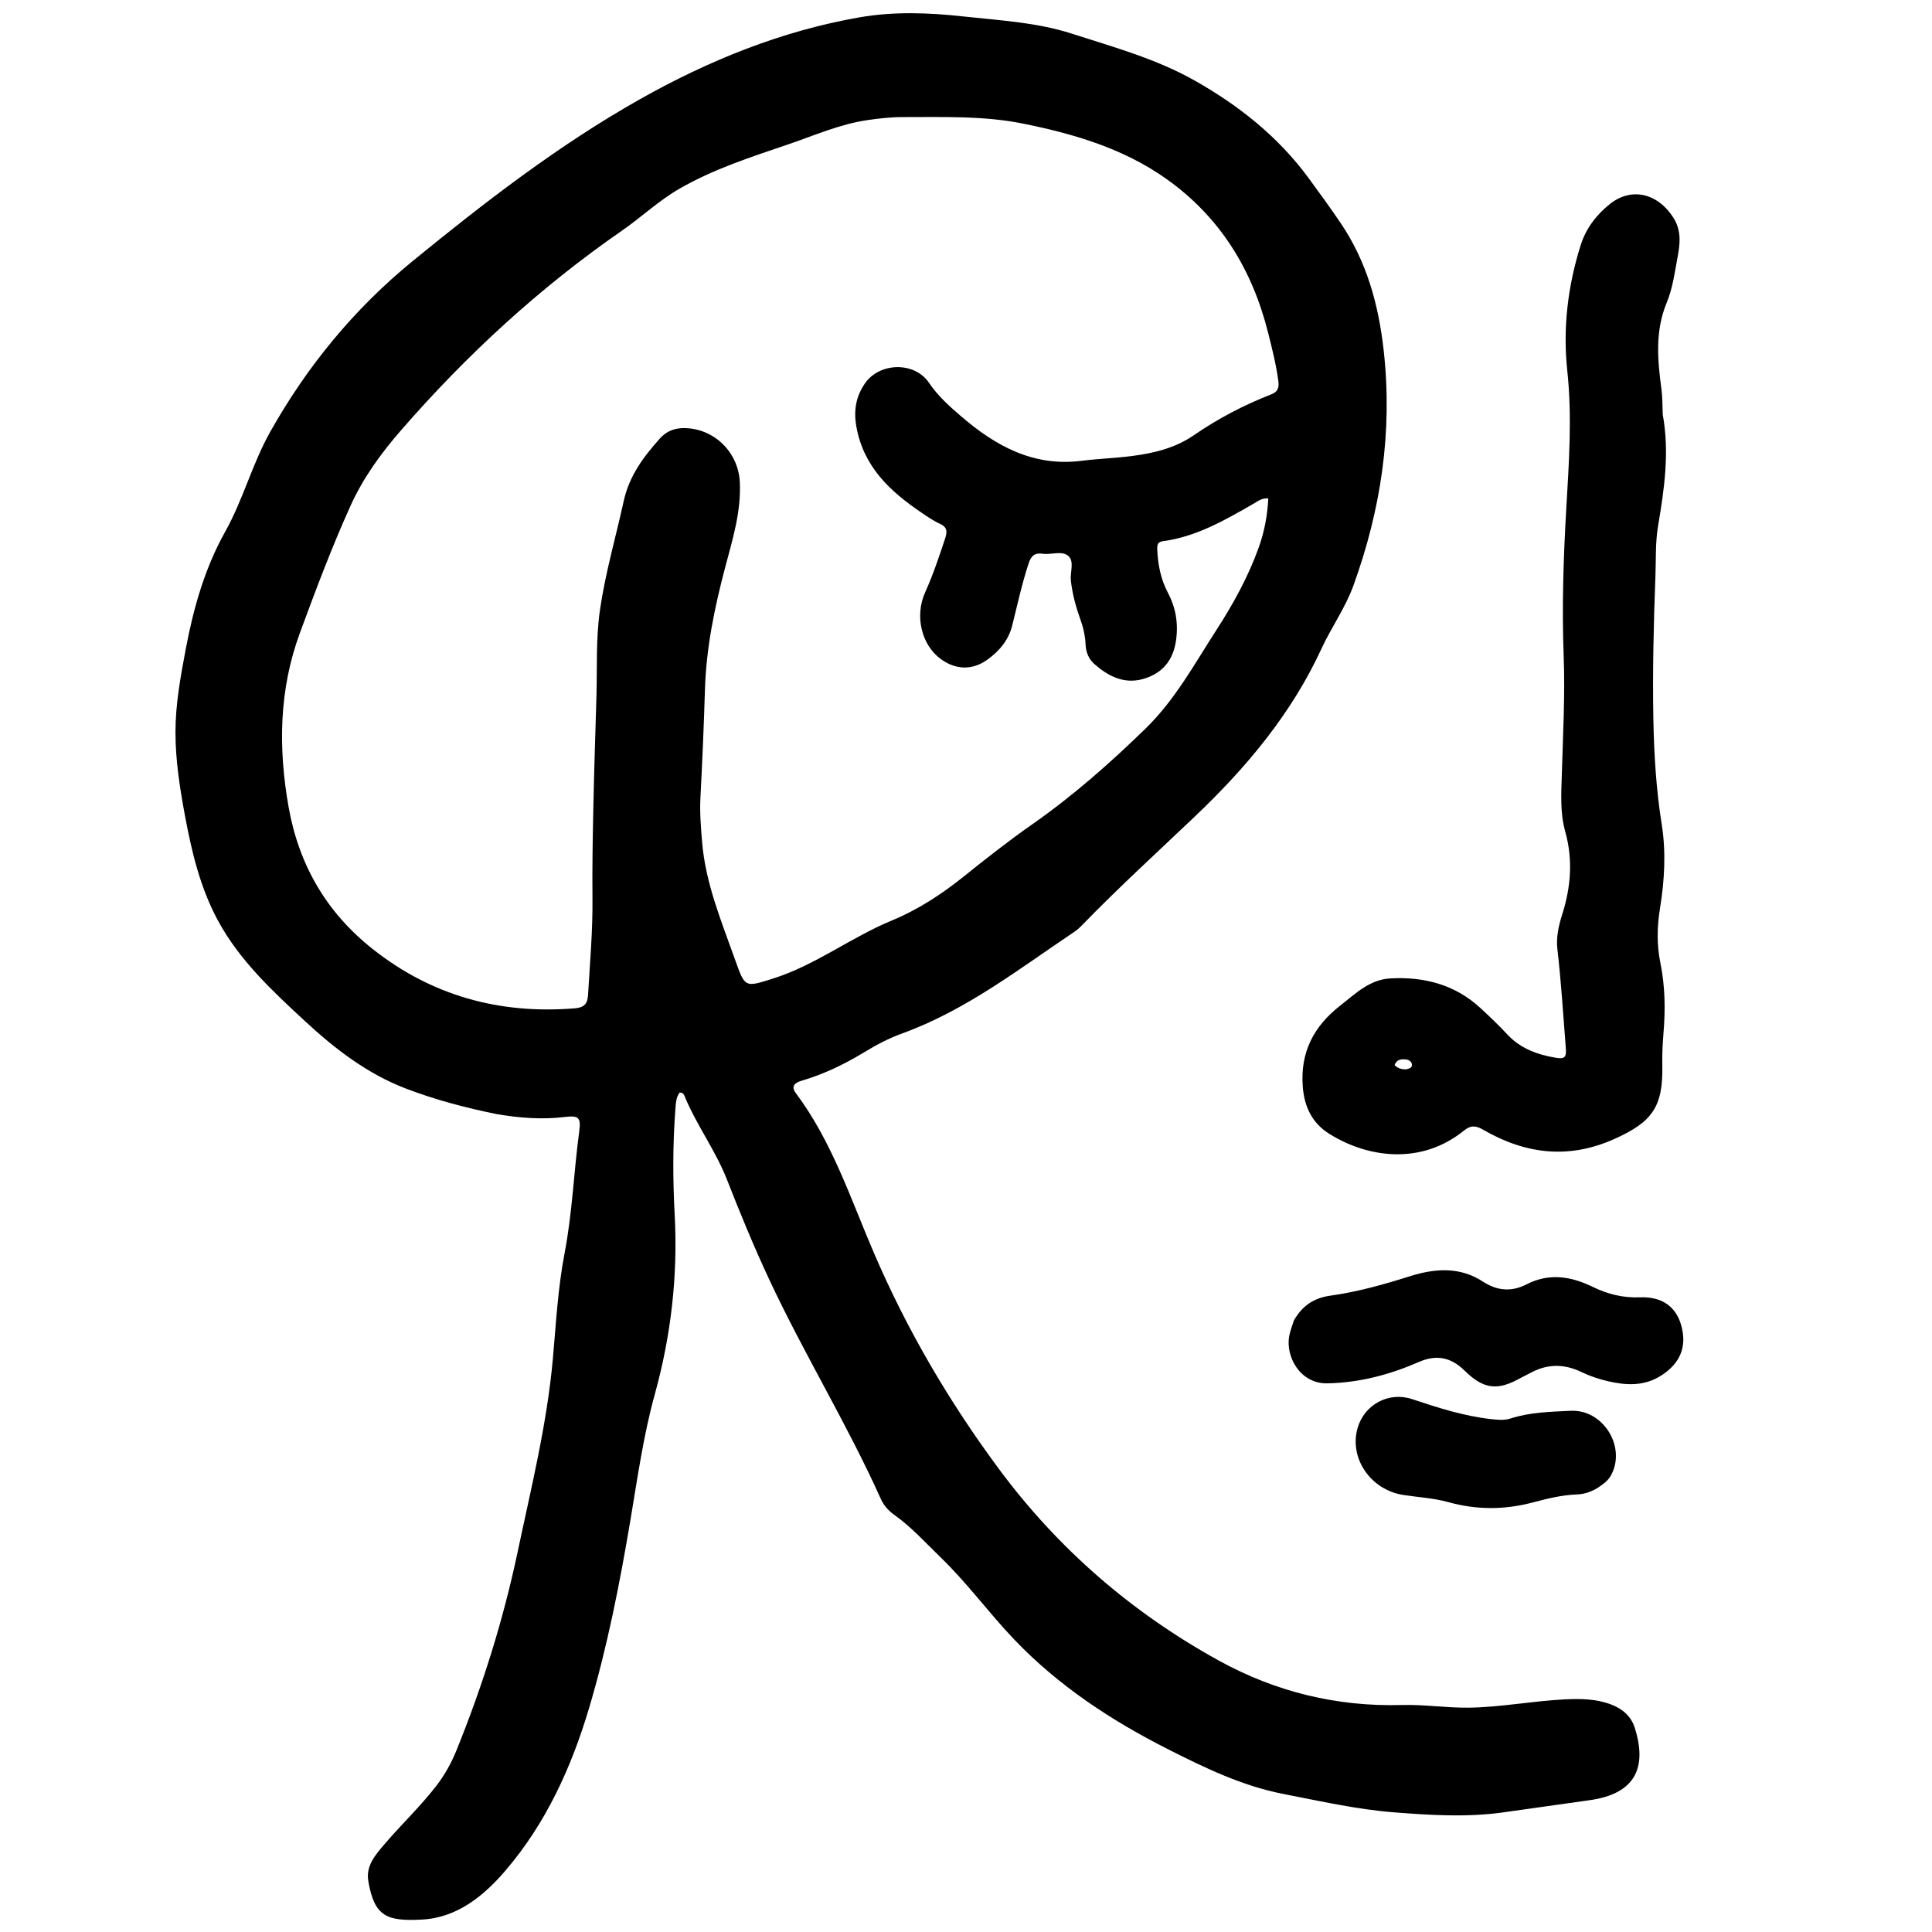
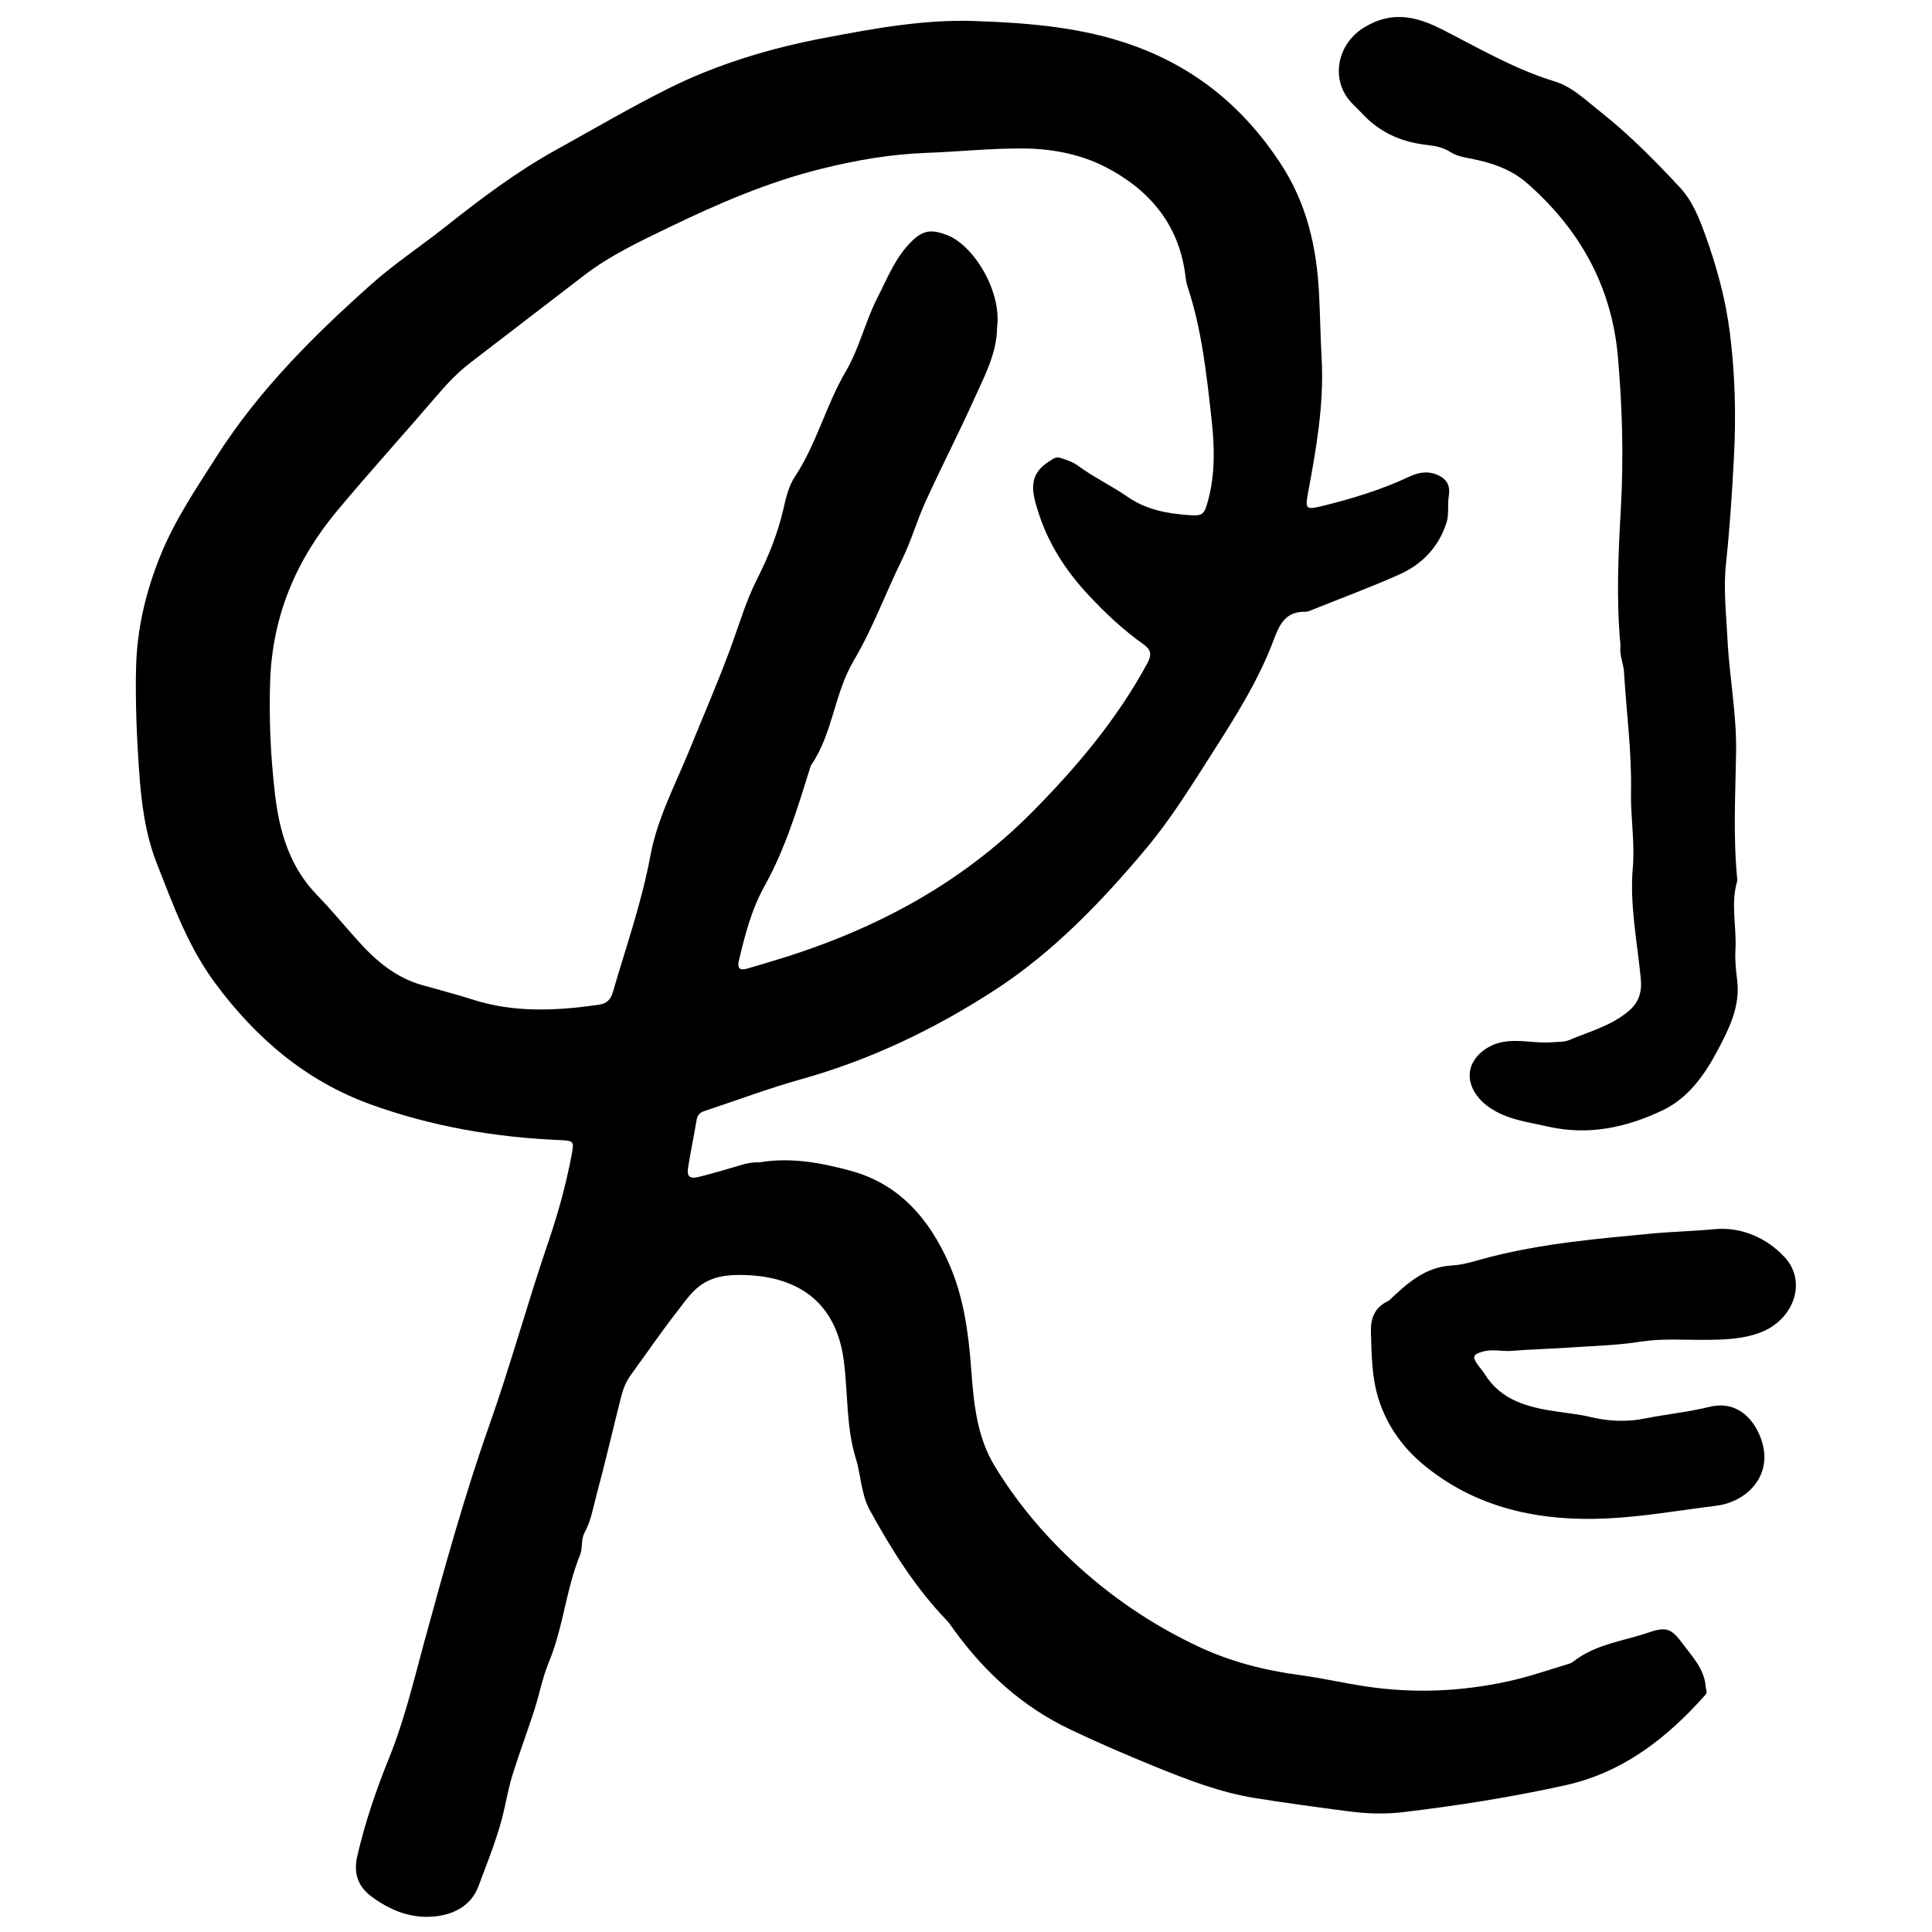
<svg xmlns="http://www.w3.org/2000/svg" version="1.2" viewBox="0 0 1024 1024" width="1024" height="1024">
  <style>
		.s0 { fill: #000000 } 
	</style>
-   <path class="s0" d="m263.21 590.5c-16.65-3.39-32.6-7.63-47.98-13.5-20.48-7.81-37.62-20.99-53.57-35.76-17.39-16.11-34.79-32.25-46.24-53.5-9.28-17.22-13.76-36.01-17.31-55.01-2.74-14.68-5.09-29.57-5.11-44.46-0.02-14.71 2.64-29.33 5.37-43.85 4.12-21.89 10.04-43.05 21.02-62.68 9.44-16.88 14.31-35.9 23.79-52.79 19.6-34.89 44.58-65.29 75.65-90.67 38.2-31.2 77.29-61.4 120.23-85.62 36.31-20.48 75.02-36.25 116.55-43.48 18.21-3.17 36.55-2.48 54.85-0.48 19.37 2.13 38.95 3.11 57.64 9.14 22.14 7.14 44.7 13.31 65.15 24.88 23.5 13.28 44.27 29.79 60.37 51.71 5.72 7.78 11.39 15.61 16.82 23.6 13.96 20.54 20.26 43.41 22.98 68.05 4.73 42.95-1.53 84.14-16.11 124.36-4.27 11.77-11.7 22.1-16.92 33.42-15.91 34.53-39.92 63.07-67.03 88.85-20.04 19.06-40.47 37.7-59.74 57.55-1.19 1.22-2.44 2.44-3.84 3.38-29.53 19.81-57.74 41.84-91.7 54.14-6.97 2.53-13.49 5.95-19.83 9.81-10.54 6.42-21.61 11.77-33.51 15.26-3.48 1.02-5.66 2.9-2.93 6.54 19.13 25.54 28.95 55.72 41.31 84.51 17.53 40.83 39.7 78.68 66.07 114.33 31.51 42.6 70.6 76.45 116.84 101.93 30.08 16.58 62.61 24.52 97.12 23.53 11.76-0.33 23.41 1.55 35.19 1.41 17.09-0.19 33.86-3.57 50.88-4.39 8.44-0.4 16.57-0.35 24.59 2.66 6.11 2.3 10.69 6.28 12.6 12.27 6.72 21.06 0.56 35.17-24.1 38.53-15.37 2.09-30.71 4.41-46.08 6.5-19.11 2.6-38.15 1.4-57.22-0.08-19.85-1.54-39.24-5.97-58.73-9.74-21.83-4.23-41.65-13.83-61.24-23.74-30.08-15.21-58.08-33.64-81.51-58.17-13.33-13.96-24.73-29.7-38.65-43.17-8.16-7.9-15.76-16.39-25.1-23.03-2.95-2.1-5.38-4.86-6.89-8.2-17.86-39.77-40.78-76.97-59.22-116.46-8.1-17.34-15.39-35.02-22.35-52.83-6.1-15.6-16.29-29.09-22.6-44.57-0.34-0.85-1.01-1.62-2.49-1.61-1.95 2.54-2.01 5.76-2.26 8.88-1.44 18.72-1.37 37.4-0.36 56.17 1.71 32.17-1.98 63.95-10.57 94.96-6.09 21.98-9.16 44.47-12.94 66.83-5.63 33.41-12.14 66.62-21.79 99.12-9.36 31.5-22.82 61.18-44.3 86.3-11.52 13.48-25.7 25.13-44.45 26.09-18.46 0.94-25.13-1.51-28.34-20.36-1.39-8.19 3.71-13.89 8.55-19.57 8.96-10.51 19.05-20.01 27.52-31 4.45-5.79 7.91-12.03 10.62-18.7 13.85-34.12 24.88-69.39 32.43-105.16 7.16-33.93 15.61-67.89 18.7-102.57 1.66-18.66 2.66-37.38 6.19-55.78 4.12-21.42 4.89-43.2 7.79-64.74 0.98-7.33-0.38-8.39-7.71-7.51-11.95 1.45-23.8 0.54-36.1-1.53zm246.13-369.91c18.35 15.8 38.4 26.88 63.85 23.65 8.99-1.14 18.1-1.4 27.08-2.59 11.49-1.51 22.61-4.16 32.48-10.96 12.82-8.83 26.58-16.04 41.1-21.7 3.57-1.39 4.14-3.63 3.68-7.14-1.14-8.65-3.29-17.06-5.41-25.5-8.38-33.33-25.23-61.01-53.52-81.24-22.89-16.37-49.3-24.13-76.22-29.57-20.94-4.24-42.57-3.46-63.96-3.48-6.21-0.01-12.47 0.7-18.64 1.6-14.74 2.13-28.3 8.21-42.27 12.95-19.55 6.63-39.19 12.97-57.22 23.31-11.07 6.35-20.33 15.19-30.71 22.38-43.59 30.18-82.2 65.73-116.92 105.64-10.6 12.18-20.09 25.17-26.81 40-10.02 22.09-18.52 44.82-26.9 67.53-11.05 29.93-11.56 60.91-5.97 92.35 5.48 30.79 20.13 55.79 44.33 75.01 31.39 24.93 67.47 34.85 107.36 31.6 4.87-0.4 6.72-2.39 6.99-6.87 1.02-17.2 2.54-34.36 2.36-51.63-0.16-15.89 0.13-31.79 0.46-47.69 0.41-19.49 1.05-38.99 1.63-58.48 0.47-15.5-0.35-31.02 1.89-46.51 2.82-19.53 8.36-38.4 12.56-57.6 2.95-13.49 10.57-23.65 19.35-33.4 3.3-3.67 7.55-5.39 12.67-5.35 15.86 0.11 28.77 12.67 29.54 28.67 0.76 15.64-3.88 30.44-7.76 45.14-5.64 21.34-10.06 42.69-10.72 64.79-0.58 19.11-1.4 38.22-2.4 57.31-0.41 7.79 0.24 15.46 0.86 23.19 1.79 22.24 10.38 42.56 17.71 63.22 5.11 14.4 5.2 14.05 19.68 9.51 22.66-7.11 41.51-21.9 63.23-30.86 13.95-5.76 26.42-13.95 38.17-23.37 11.82-9.49 23.73-18.86 36.16-27.55 21.64-15.13 41.39-32.54 60.27-50.95 15.52-15.14 25.78-34.1 37.38-52.05 8.96-13.86 16.92-28.29 22.51-43.92 2.98-8.35 4.56-16.93 5.01-25.85-3.55-0.3-5.66 1.57-7.88 2.84-15.14 8.68-30.23 17.45-47.96 19.82-2.82 0.38-3.11 1.96-3.01 4.38 0.33 8.05 1.85 15.76 5.64 22.95 4.19 7.94 5.59 16.21 4.31 25.26-1.55 10.94-7.55 17.73-17.75 20.52-9.85 2.7-18.17-1.56-25.42-7.89-3.06-2.66-4.59-6.24-4.78-10.56-0.2-4.7-1.32-9.31-2.95-13.82-2.33-6.4-4.02-13.01-4.83-19.82-0.53-4.46 1.96-10.13-1.27-13.11-3.35-3.11-9.1-0.58-13.74-1.26-4.14-0.61-6.06 1.12-7.36 5.07-3.57 10.82-5.97 21.92-8.72 32.94-1.99 8-7.04 13.81-13.5 18.36-7.86 5.53-16.6 5.11-24.35-0.54-10.15-7.4-14.01-22.73-8.28-35.42 4.14-9.18 7.3-18.66 10.47-28.18 1.26-3.81 1.43-6.28-2.78-8.16-3.43-1.54-6.57-3.77-9.71-5.89-16.67-11.3-30.74-24.34-34.48-45.71-1.49-8.51-0.19-15.69 4.45-22.58 7.67-11.37 26.38-11.9 34.07-0.49 4.55 6.75 10.32 12.01 16.95 17.7z" />
-   <path class="s0" d="m881.3 219.76c3.66 20.2 0.77 39.63-2.5 59.06-1.45 8.62-1.06 17.39-1.38 26.06-0.94 25.3-1.57 50.63-1.11 75.93 0.34 18.74 1.47 37.48 4.44 56.15 2.33 14.61 1.5 29.64-0.91 44.42-1.57 9.66-1.78 19.3 0.2 29 2.52 12.3 2.68 24.75 1.64 37.25-0.47 5.62-0.74 11.28-0.62 16.91 0.45 22.04-5.21 30.04-25.22 39.06-24.27 10.95-47.21 8.18-69.57-4.73-3.84-2.21-6.53-2.72-10.34 0.36-22.68 18.38-50.96 14.52-71.41 1.7-9.03-5.67-13.2-14.28-14.02-24.89-1.41-18.17 5.66-32 19.88-43.08 8.13-6.34 15.51-13.77 26.51-14.38 17.93-0.99 34.3 3.25 47.83 15.76 4.89 4.53 9.74 9.14 14.28 14.02 6.92 7.43 15.82 10.59 25.39 12.24 5.14 0.89 5.92-0.26 5.5-5.48-1.4-17.37-2.41-34.76-4.45-52.08-0.7-6.03 0.62-12.27 2.5-18.16 4.65-14.63 5.88-29.12 1.62-44.31-2.79-9.97-2.04-20.59-1.73-31.07 0.59-20.5 1.73-40.98 0.96-61.53-0.99-26.14-0.15-52.31 1.37-78.43 1.42-24.39 3.15-48.66 0.52-73.19-2.4-22.39 0.29-44.75 7.09-66.36 2.78-8.85 8.32-16.15 15.55-21.89 11.44-9.08 25.38-5.66 33.61 7.29 4.32 6.8 3.57 13.7 2.25 20.75-1.53 8.22-2.6 16.6-5.83 24.39-6.24 15.04-4.8 30.49-2.72 45.97 0.57 4.27 0.44 8.52 0.67 13.26zm-135.94 347c1.43-0.43 3.26-0.65 2.97-2.7-0.21-1.41-1.52-2.31-2.91-2.49-2.55-0.32-5.04-0.19-6.28 2.91 1.59 1.64 3.38 2.36 6.22 2.28z" />
-   <path class="s0" d="m685.77 699.91c4.43-7.82 10.6-11.96 19.34-13.18 14.38-2.01 28.33-5.91 42.21-10.31 12.98-4.11 26.34-5.18 38.56 2.8 7.61 4.97 15.18 5.63 23.19 1.52 11.89-6.11 23.45-4.33 34.93 1.25 7.92 3.86 16.08 5.99 25.14 5.62 11.8-0.49 19.15 5 21.92 14.76 3.23 11.4-0.53 20.3-10.67 26.74-9.02 5.74-18.54 5.19-28.19 2.95-4.8-1.11-9.59-2.73-14.03-4.86-9.38-4.52-18.41-4.37-27.44 0.71-1.48 0.83-3.07 1.49-4.56 2.33-12.33 6.97-19.72 6.25-29.91-3.78-7.21-7.09-14.88-8.66-24.21-4.59-15.45 6.73-31.38 10.99-48.55 11.33-14.41 0.28-22.22-14.17-20.18-25.09 0.5-2.67 1.5-5.24 2.45-8.2z" />
-   <path class="s0" d="m848.44 787.46c-3.99 2.96-8.31 4.48-12.71 4.64-8.14 0.28-15.9 2.29-23.65 4.31-14.9 3.9-29.59 3.89-44.52-0.27-7.67-2.13-15.81-2.55-23.74-3.77-17.38-2.68-28.88-19.54-24.25-35.54 3.58-12.37 16.44-19.37 28.78-15.29 13.8 4.57 27.58 9.05 42.14 10.64 3.45 0.37 6.8 0.72 10.13-0.36 10.38-3.35 21.19-3.54 31.9-4.07 16.89-0.82 29.2 18.47 21.71 33.52-1.26 2.54-3.14 4.45-5.79 6.19z" />
+   <path class="s0" d="m402.37 616.09c16.9-2.85 32.95 0.23 48.5 4.45 25.83 7 41.68 25.56 52.14 49.27 7.78 17.63 10.29 36.48 11.71 55.44 1.36 18.1 2.84 36.03 12.64 52.05 11.24 18.39 24.76 34.73 40.51 49.58 20.02 18.87 42.31 34.04 67.06 45.72 17.13 8.09 35.34 12.77 54.07 15.24 11.81 1.56 23.4 4.29 35.19 6.04 25.41 3.77 50.33 2.7 75.37-2.79 10.61-2.32 20.75-5.85 31.07-8.95 1.06-0.32 2.22-0.65 3.06-1.32 11.79-9.4 26.67-10.94 40.27-15.61 9.51-3.27 12.11-1.85 18.02 6.15 5.17 6.98 11.45 13.35 12.09 22.78 0.1 1.44 1.02 2.81-0.2 4.18-20.3 22.87-43.64 41.16-74.24 47.91-28.35 6.27-56.99 10.81-85.84 14.24-9.77 1.16-19.29 0.84-28.87-0.41-16.6-2.17-33.2-4.4-49.73-7.05-18.51-2.96-35.92-9.73-53.16-16.74-15.15-6.17-30.2-12.67-44.97-19.7-24.92-11.86-44.76-29.87-60.96-52.06-1.42-1.95-2.74-4.02-4.4-5.76-16.63-17.33-29.23-37.47-40.7-58.37-4.65-8.49-4.62-18.35-7.4-27.38-5.29-17.16-4.06-35.04-6.46-52.49-3.98-28.87-22.5-43.49-51.11-44.65-7.74-0.32-15.67-0.1-22.81 4.12-6.17 3.64-9.96 9.55-14.14 14.9-8.6 10.98-16.45 22.54-24.68 33.8-2.59 3.54-4.15 7.54-5.2 11.68-4.34 17.07-8.24 34.26-12.85 51.25-1.88 6.95-2.98 14.2-6.51 20.7-1.99 3.65-0.93 8.27-2.43 11.95-7.47 18.32-8.87 38.35-16.48 56.65-3.41 8.18-5.01 17.1-7.76 25.57-3.65 11.28-7.8 22.4-11.37 33.71-1.89 5.99-3.12 12.22-4.46 18.38-3.09 14.21-8.75 27.62-13.75 41.15-4.15 11.22-14.61 15.79-25.97 16.22-11.3 0.42-21.57-3.95-30.61-10.65-7.22-5.36-9.79-12.25-7.64-21.55 4.13-17.85 10.01-35.12 16.86-52 8.22-20.28 13.16-41.42 18.9-62.42 10.44-38.23 20.98-76.42 34.2-113.87 11.27-31.91 20.19-64.65 31.13-96.69 5.32-15.57 9.67-31.24 12.66-47.35 1.19-6.36 0.8-6.84-5.9-7.12-34.61-1.43-68.48-7.19-101.07-19.05-34.14-12.43-60.41-34.93-82-64-14.42-19.42-22.31-41.38-30.97-63.43-6.5-16.56-8.38-33.48-9.56-50.72-1.21-17.64-1.91-35.3-1.51-53.02 0.48-20.98 5.23-40.78 13.14-60.15 7.6-18.63 18.78-35.07 29.48-51.88 22.23-34.95 51.23-63.86 81.85-91.17 12.35-11.01 26.28-20.22 39.28-30.51 18.73-14.82 37.75-29.25 58.68-40.82 19.72-10.9 39.21-22.37 59.3-32.43 26.17-13.09 54.32-21.56 83.16-27.03 26.33-4.99 52.77-9.89 79.71-8.93 26.21 0.92 52.29 2.83 77.69 10.86 36.02 11.4 63.45 32.96 84.21 64.47 14.01 21.27 19.25 44.45 20.51 69.13 0.59 11.53 0.76 23.08 1.38 34.61 1.32 24.23-2.92 47.86-7.3 71.49-1.47 7.98-0.79 8.53 7.13 6.6 15.95-3.89 31.6-8.62 46.51-15.61 4.46-2.08 9.14-3.22 14.08-1.37 5.69 2.13 7.93 5.61 6.96 11.59-0.78 4.78 0.29 9.63-1.29 14.41-4.25 12.88-12.97 21.83-24.96 27.18-14.95 6.66-30.32 12.37-45.51 18.45-1.38 0.56-2.85 1.32-4.26 1.29-9.93-0.22-13.42 5.92-16.54 14.31-8.09 21.75-20.46 41.29-32.94 60.8-11.05 17.27-21.75 34.69-34.98 50.46-23.69 28.25-49.26 54.89-80.13 74.93-31.7 20.58-65.86 37-102.68 47.28-17.37 4.85-34.31 11.26-51.46 16.92-2.4 0.79-3.53 2.31-3.95 4.82-1.39 8.25-3.08 16.46-4.43 24.72-0.84 5.13 0.68 6.54 5.76 5.26 7.22-1.82 14.38-3.87 21.5-6.04 3.24-0.98 6.45-1.8 10.36-1.62zm126.11-442.54c-0.18 13.9-6.7 25.81-12.18 37.99-8.23 18.31-17.45 36.16-25.79 54.44-4.56 10.02-7.5 20.6-12.34 30.46-8.77 17.87-15.59 36.64-25.77 53.87-10.26 17.36-11 38.7-22.68 55.54-0.1 0.14-0.1 0.36-0.15 0.54-6.75 21.47-13.18 43.17-24.17 62.88-7.06 12.65-10.52 26.12-13.78 39.87-0.98 4.12 0.48 5.31 4.26 4.28 3.95-1.08 7.85-2.33 11.78-3.49 52.83-15.57 100.33-40.01 139.62-79.73 23.64-23.9 44.92-49.21 60.93-78.84 2.31-4.28 1.92-6.96-2.05-9.79-10.95-7.8-20.71-16.91-29.84-26.83-11.65-12.65-20.62-26.51-25.94-43.11-3.47-10.84-5.74-19.96 5.82-27.19 2.04-1.28 3.49-2.51 5.87-1.73 3.2 1.04 6.44 2.03 9.17 4.05 8.42 6.22 17.94 10.69 26.49 16.62 9.82 6.8 20.79 8.8 32.2 9.63 7.59 0.56 8.31-0.17 10.36-7.69 3.85-14.11 3.47-28.61 1.89-42.77-2.64-23.79-5.13-47.72-12.76-70.67-0.76-2.27-0.99-4.73-1.32-7.12-3.69-26.52-19.52-44.58-42.17-56.24-13.3-6.84-28.43-9.74-43.79-9.83-17.17-0.1-34.22 1.73-51.35 2.35-18.86 0.68-37.34 3.92-55.63 8.47-28.18 7-54.67 18.45-80.68 31.04-15.41 7.47-30.98 14.74-44.68 25.24-20.11 15.41-40.17 30.88-60.28 46.29-6.25 4.79-11.73 10.36-16.83 16.31-17.82 20.79-36.2 41.08-53.79 62.09-22.06 26.35-34.57 56.16-35.72 90.65-0.67 19.97 0.25 39.85 2.56 59.67 2.32 19.95 7.73 38.61 22.3 53.6 7.52 7.73 14.39 16.11 21.6 24.15 9.45 10.55 19.98 19.56 33.98 23.54 8.95 2.54 17.98 4.84 26.83 7.68 22.08 7.11 44.4 5.98 66.89 2.78 4.46-0.63 6.42-2.99 7.56-6.92 6.94-23.92 15.27-47.46 19.81-72.05 3.66-19.81 13.17-37.53 20.66-55.95 7.21-17.73 14.85-35.28 21.51-53.26 4.64-12.53 8.33-25.48 14.4-37.47 6.08-12.01 11.08-24.41 14.04-37.56 1.32-5.86 2.77-11.85 6.02-16.75 11.52-17.39 16.46-37.9 26.95-55.75 7.21-12.27 10.29-26.39 16.73-38.97 5.4-10.54 9.69-21.88 18.56-30.33 6.02-5.74 10.49-5.94 18.31-2.98 14.06 5.31 29.09 29.62 26.59 48.99z" />
+   <path class="s0" d="m858.91 342.28c-2.36-24.72-1.16-48.98 0.19-73.1 1.51-26.86 0.76-53.54-1.59-80.22-3.29-37.26-20.28-67.52-48.22-91.95-9.19-8.04-20.45-11.24-32.06-13.4-3.2-0.6-6.07-1.48-8.8-3.19-3.54-2.22-7.54-3.11-11.66-3.54-12.91-1.37-24.32-6-33.56-15.39-1.96-1.98-3.83-4.06-5.85-5.98-12.59-12-9.2-31.84 5.55-40.9 14.64-8.98 27.51-6.09 41.47 1.01 19.52 9.94 38.47 21.1 59.71 27.56 9.23 2.81 16.51 10.04 24.09 16.01 15.22 12 28.81 25.78 42.02 39.95 6.84 7.33 10.36 16.36 13.62 25.39 6.12 16.93 10.82 34.07 13.1 52.25 2.75 21.92 3.24 43.8 2.11 65.54-0.98 18.85-2.23 37.81-4.25 56.66-1.4 13.1 0.17 26.37 0.8 39.56 0.98 20.01 4.91 39.76 4.59 59.93-0.36 22.31-1.61 44.65 0.55 66.95 0.05 0.56 0.15 1.16 0 1.67-3.54 12.08-0.18 24.34-0.9 36.5-0.32 5.34 0.28 10.78 0.93 16.11 1.63 13.4-4.04 24.94-9.86 36.06-7.04 13.43-15.72 26.16-30 32.89-19.19 9.04-39.08 13.33-60.62 8.42-10.71-2.44-21.44-3.59-30.87-10.11-7.31-5.06-11.76-12.68-10.09-20.12 1.64-7.31 9.19-13.14 17.33-14.59 8.95-1.61 17.75 1.01 26.64 0.13 2.77-0.27 5.65 0.01 8.25-1.07 10.76-4.51 22.21-7.53 31.47-15.23 5.58-4.64 7.34-10.14 6.66-17.29-1.87-19.59-5.96-39.1-4.24-58.85 1.17-13.46-1.22-26.7-0.95-40.01 0.44-21.44-2.46-42.61-3.73-63.9-0.26-4.45-2.5-8.63-1.83-13.75z" />
+   <path class="s0" d="m736.07 689.42c9.77-9.23 19.15-17.91 33.5-18.69 6.53-0.35 13.09-2.67 19.53-4.33 28.2-7.28 57.01-9.82 85.87-12.54 11.25-1.06 22.56-1.32 33.82-2.37 14.07-1.31 27.54 4.51 37.16 14.9 11.95 12.92 4.88 33.15-13 39.9-9.33 3.52-19.09 3.77-29.04 3.86-11.42 0.11-22.85-0.83-34.35 0.96-12.27 1.92-24.8 2.24-37.23 3.09-10.39 0.7-20.81 0.96-31.18 1.79-4.99 0.4-9.92-1.05-14.95 0.3-5.5 1.48-6.14 2.74-2.68 7.46 1.1 1.5 2.37 2.9 3.35 4.47 8.78 14.14 23.06 17.68 38.06 19.91 6.07 0.91 12.22 1.5 18.16 2.94 9.38 2.27 19.27 2.66 28.14 0.87 11.62-2.35 23.45-3.47 34.99-6.31 11.48-2.81 20.58 2.88 25.72 13.54 10.04 20.84-4.97 36.78-22.27 38.9-19.34 2.37-38.6 5.83-58.05 6.74-35.16 1.64-68.47-5.12-96.42-27.87-11.18-9.1-19.89-20.79-24.49-35.3-3.73-11.78-3.73-23.65-4.09-35.63-0.22-7.27 1.93-13.22 9.45-16.59z" />
</svg>
